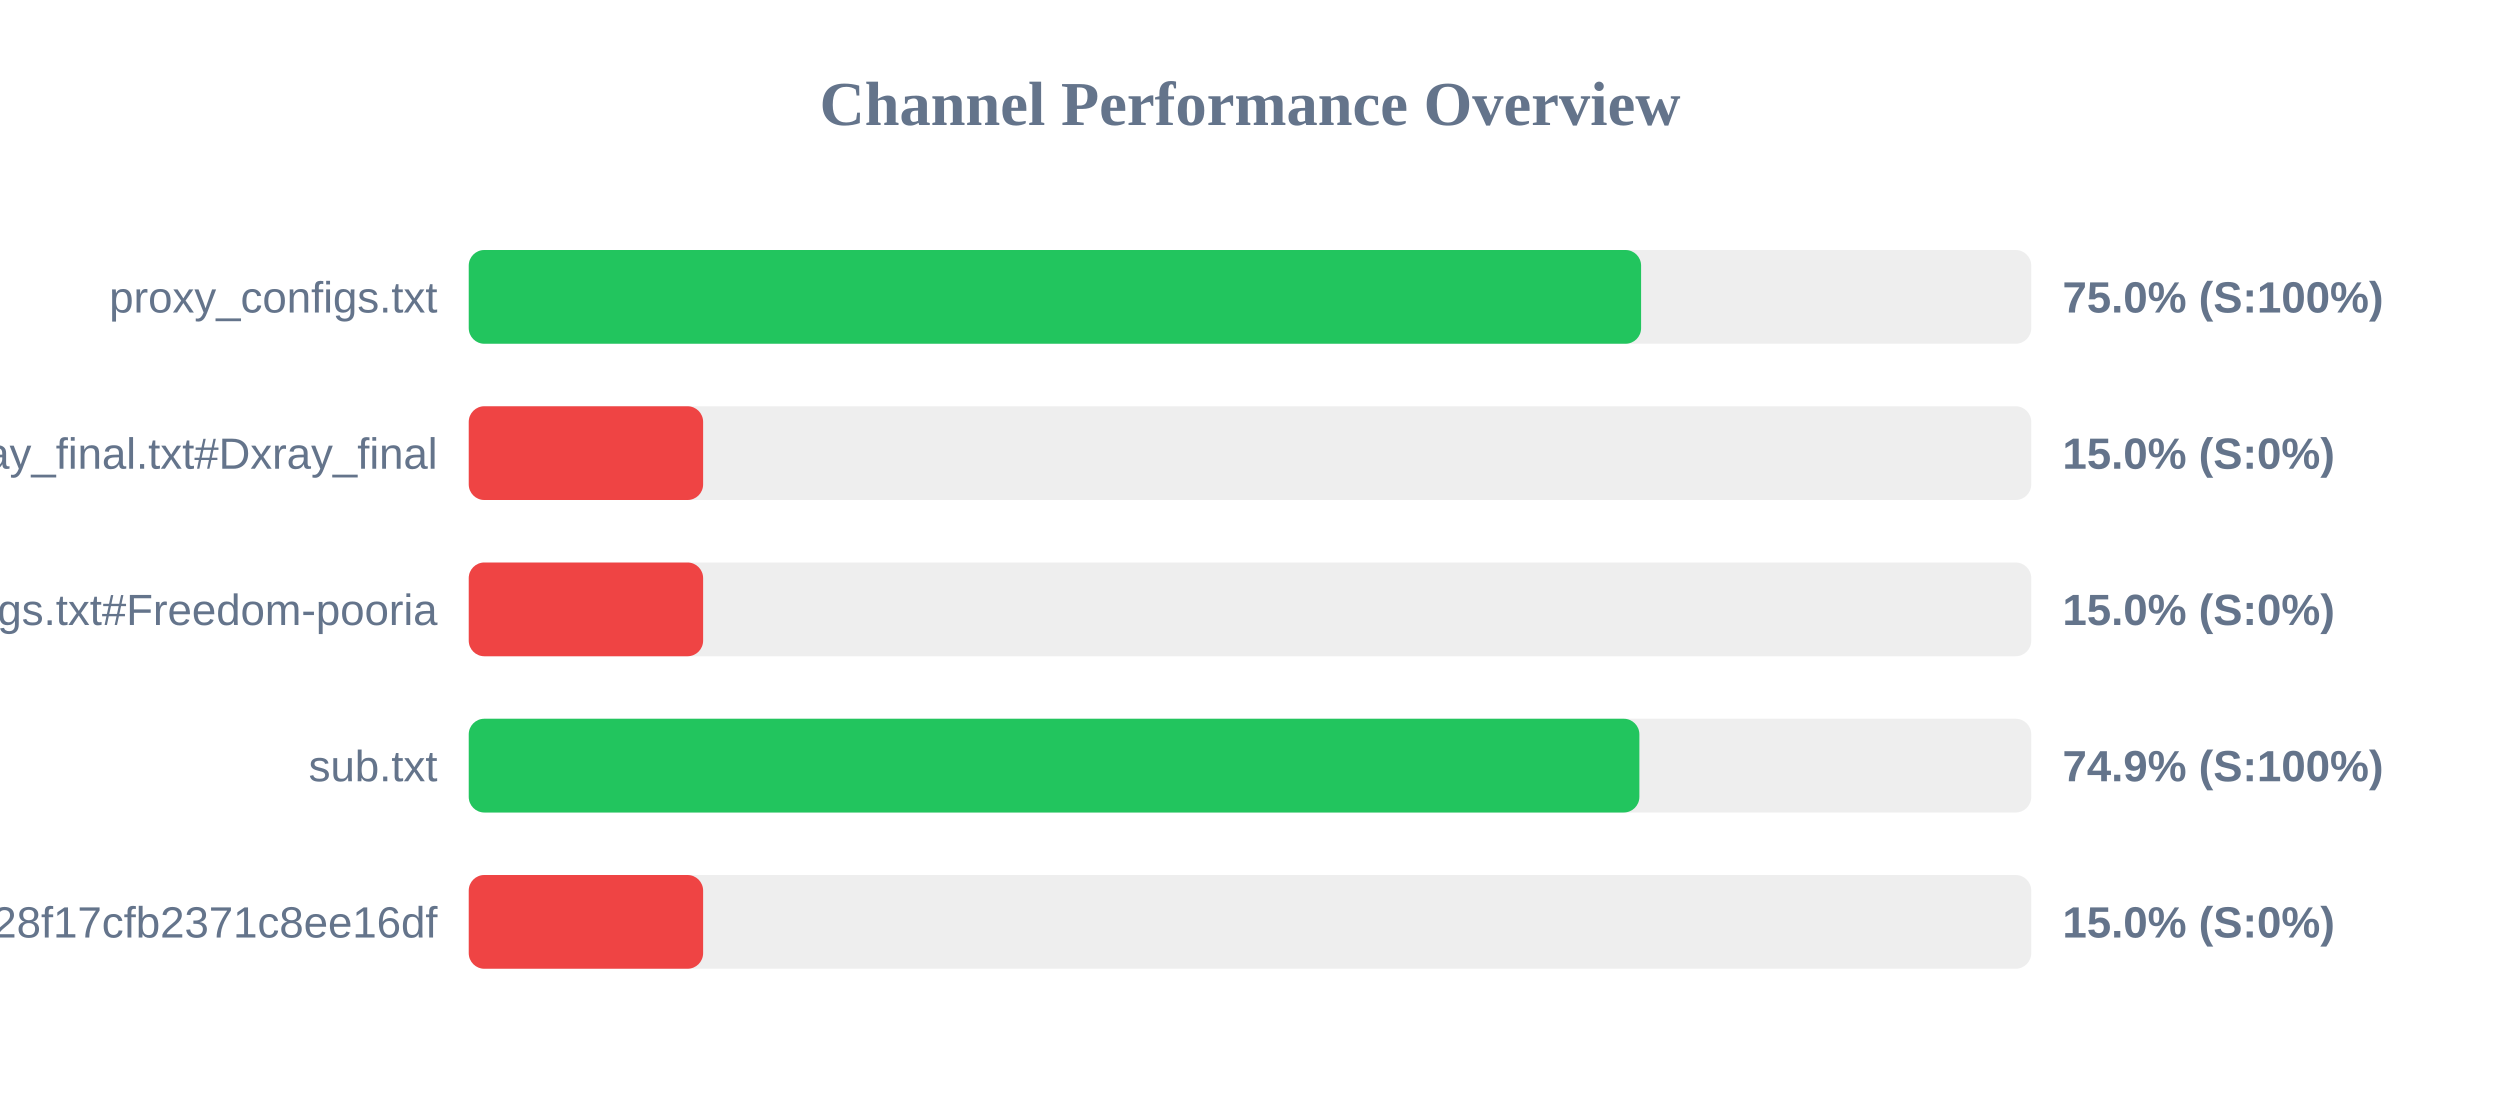
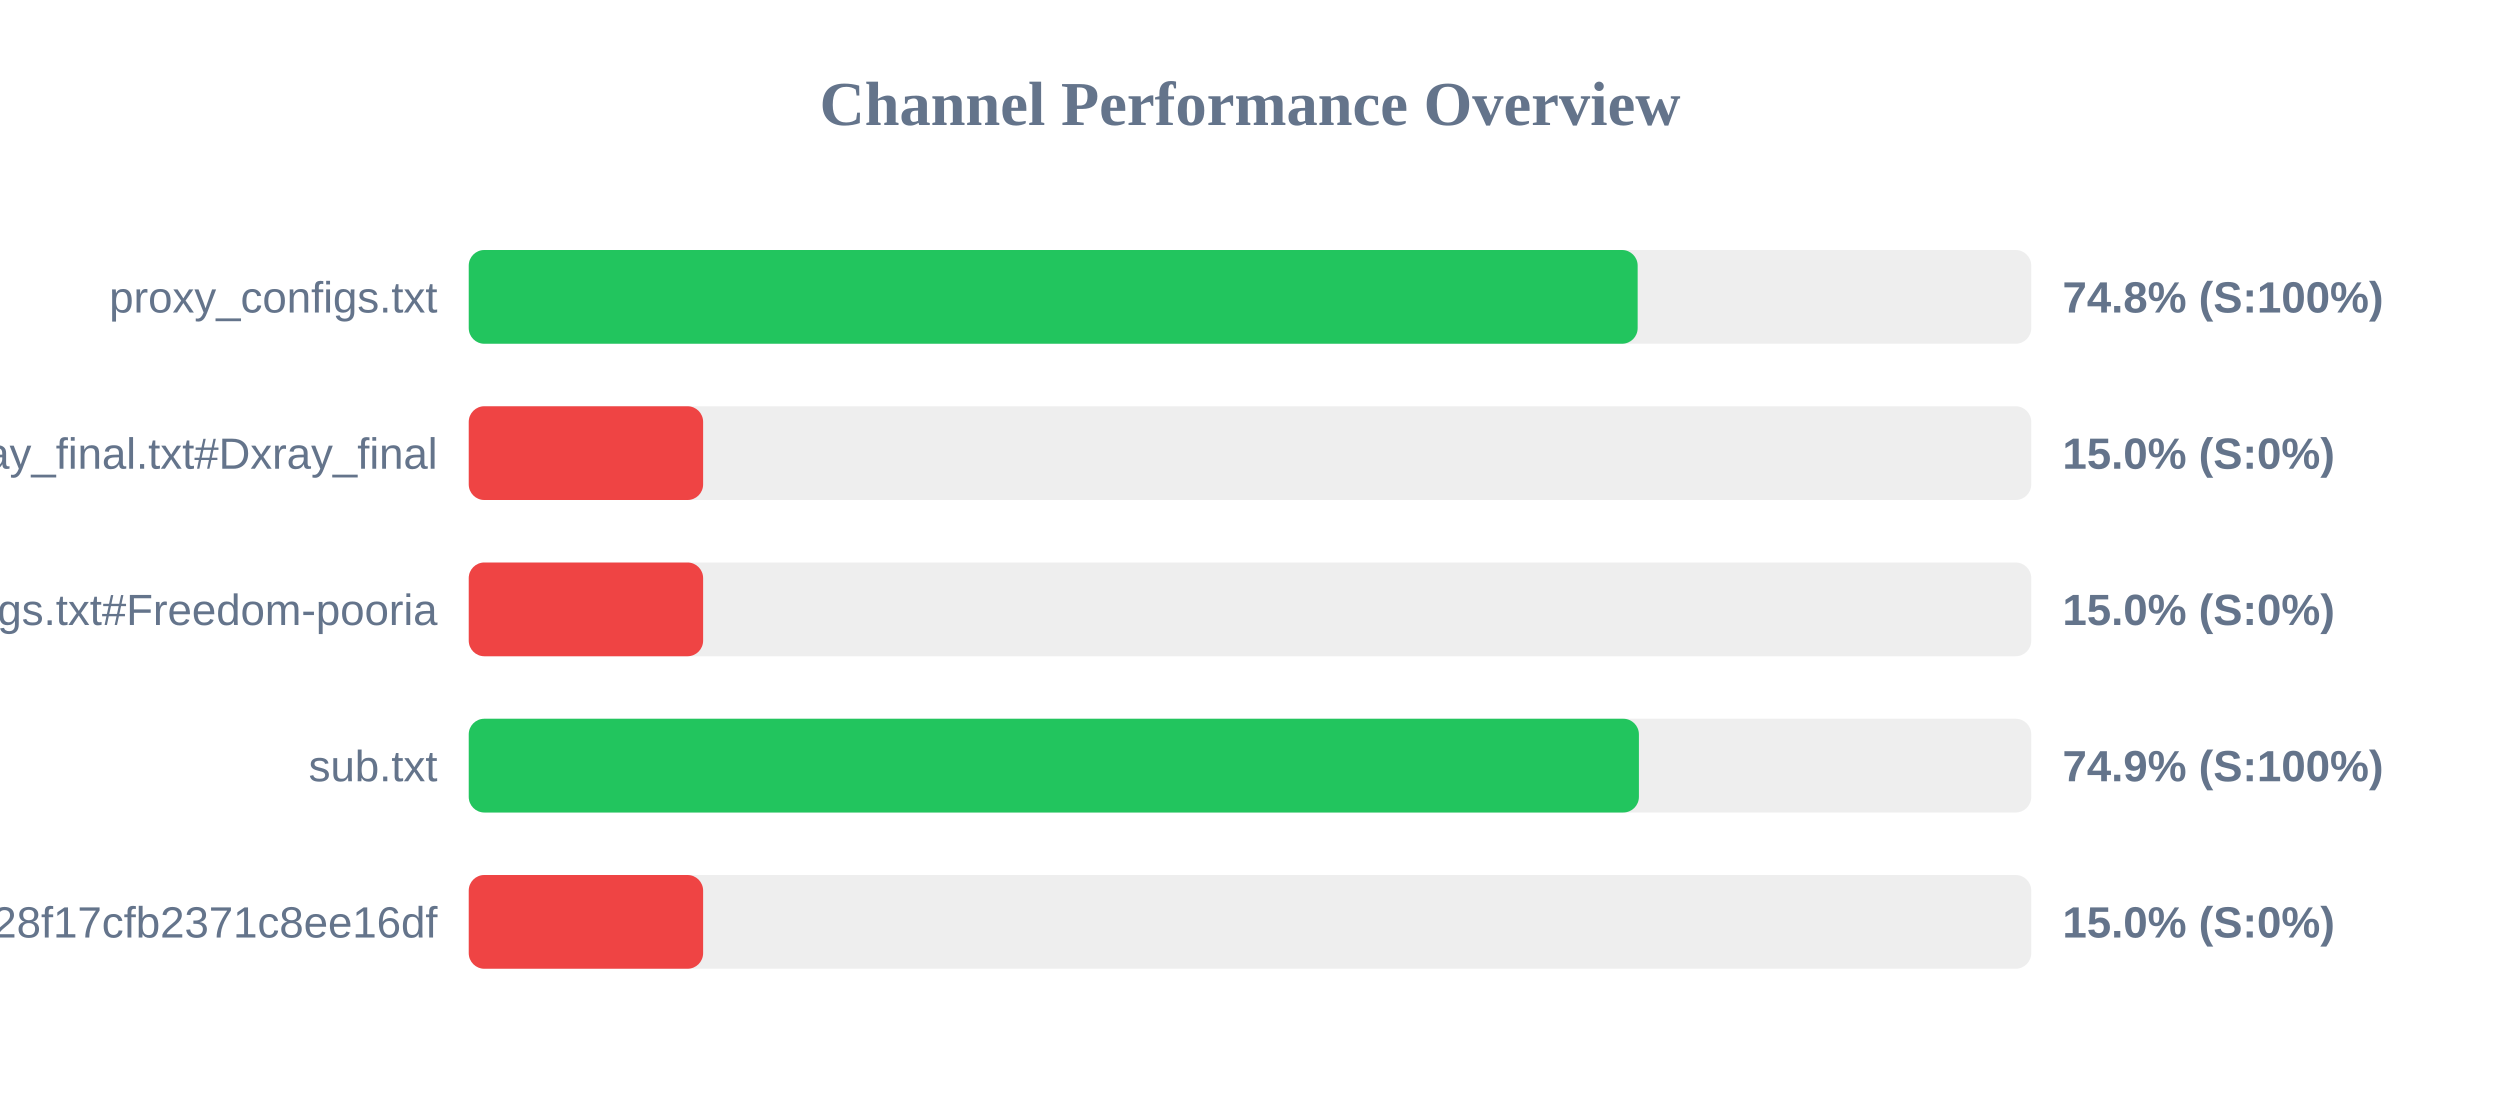
<svg xmlns="http://www.w3.org/2000/svg" width="800" height="350" version="1.1">
  <style>
        .row { font: 14px Arial; fill: #64748b; }
        .score { font: bold 14px Arial; fill: #64748b; }
    </style>
  <text x="400" y="40" text-anchor="middle" font-size="20px" font-weight="bold" fill="#64748b">Channel Performance Overview</text>
  <rect x="150" y="80" width="500" height="30" fill="#eee" rx="5" />
-   <rect x="150" y="80" width="375.15" height="30" fill="#22c55e" rx="5" />
+   <rect x="150" y="80" width="374.05" height="30" fill="#22c55e" rx="5" />
  <text x="140" y="100" text-anchor="end" class="row">proxy_configs.txt</text>
-   <text x="660" y="100" text-anchor="start" class="score">75.0% (S:100%)</text>
+   <text x="660" y="100" text-anchor="start" class="score">74.8% (S:100%)</text>
  <rect x="150" y="130" width="500" height="30" fill="#eee" rx="5" />
  <rect x="150" y="130" width="75.0" height="30" fill="#ef4444" rx="5" />
  <text x="140" y="150" text-anchor="end" class="row">xray_final.txt#Dxray_final</text>
  <text x="660" y="150" text-anchor="start" class="score">15.0% (S:0%)</text>
  <rect x="150" y="180" width="500" height="30" fill="#eee" rx="5" />
  <rect x="150" y="180" width="75.0" height="30" fill="#ef4444" rx="5" />
  <text x="140" y="200" text-anchor="end" class="row">v2ray_configs.txt#Freedom-pooria</text>
  <text x="660" y="200" text-anchor="start" class="score">15.0% (S:0%)</text>
  <rect x="150" y="230" width="500" height="30" fill="#eee" rx="5" />
-   <rect x="150" y="230" width="374.6" height="30" fill="#22c55e" rx="5" />
+   <rect x="150" y="230" width="374.45" height="30" fill="#22c55e" rx="5" />
  <text x="140" y="250" text-anchor="end" class="row">sub.txt</text>
  <text x="660" y="250" text-anchor="start" class="score">74.9% (S:100%)</text>
  <rect x="150" y="280" width="500" height="30" fill="#eee" rx="5" />
  <rect x="150" y="280" width="75.0" height="30" fill="#ef4444" rx="5" />
  <text x="140" y="300" text-anchor="end" class="row">?token=fedfed7b41b828f17cfb2371c8ee16df</text>
  <text x="660" y="300" text-anchor="start" class="score">15.0% (S:0%)</text>
</svg>
